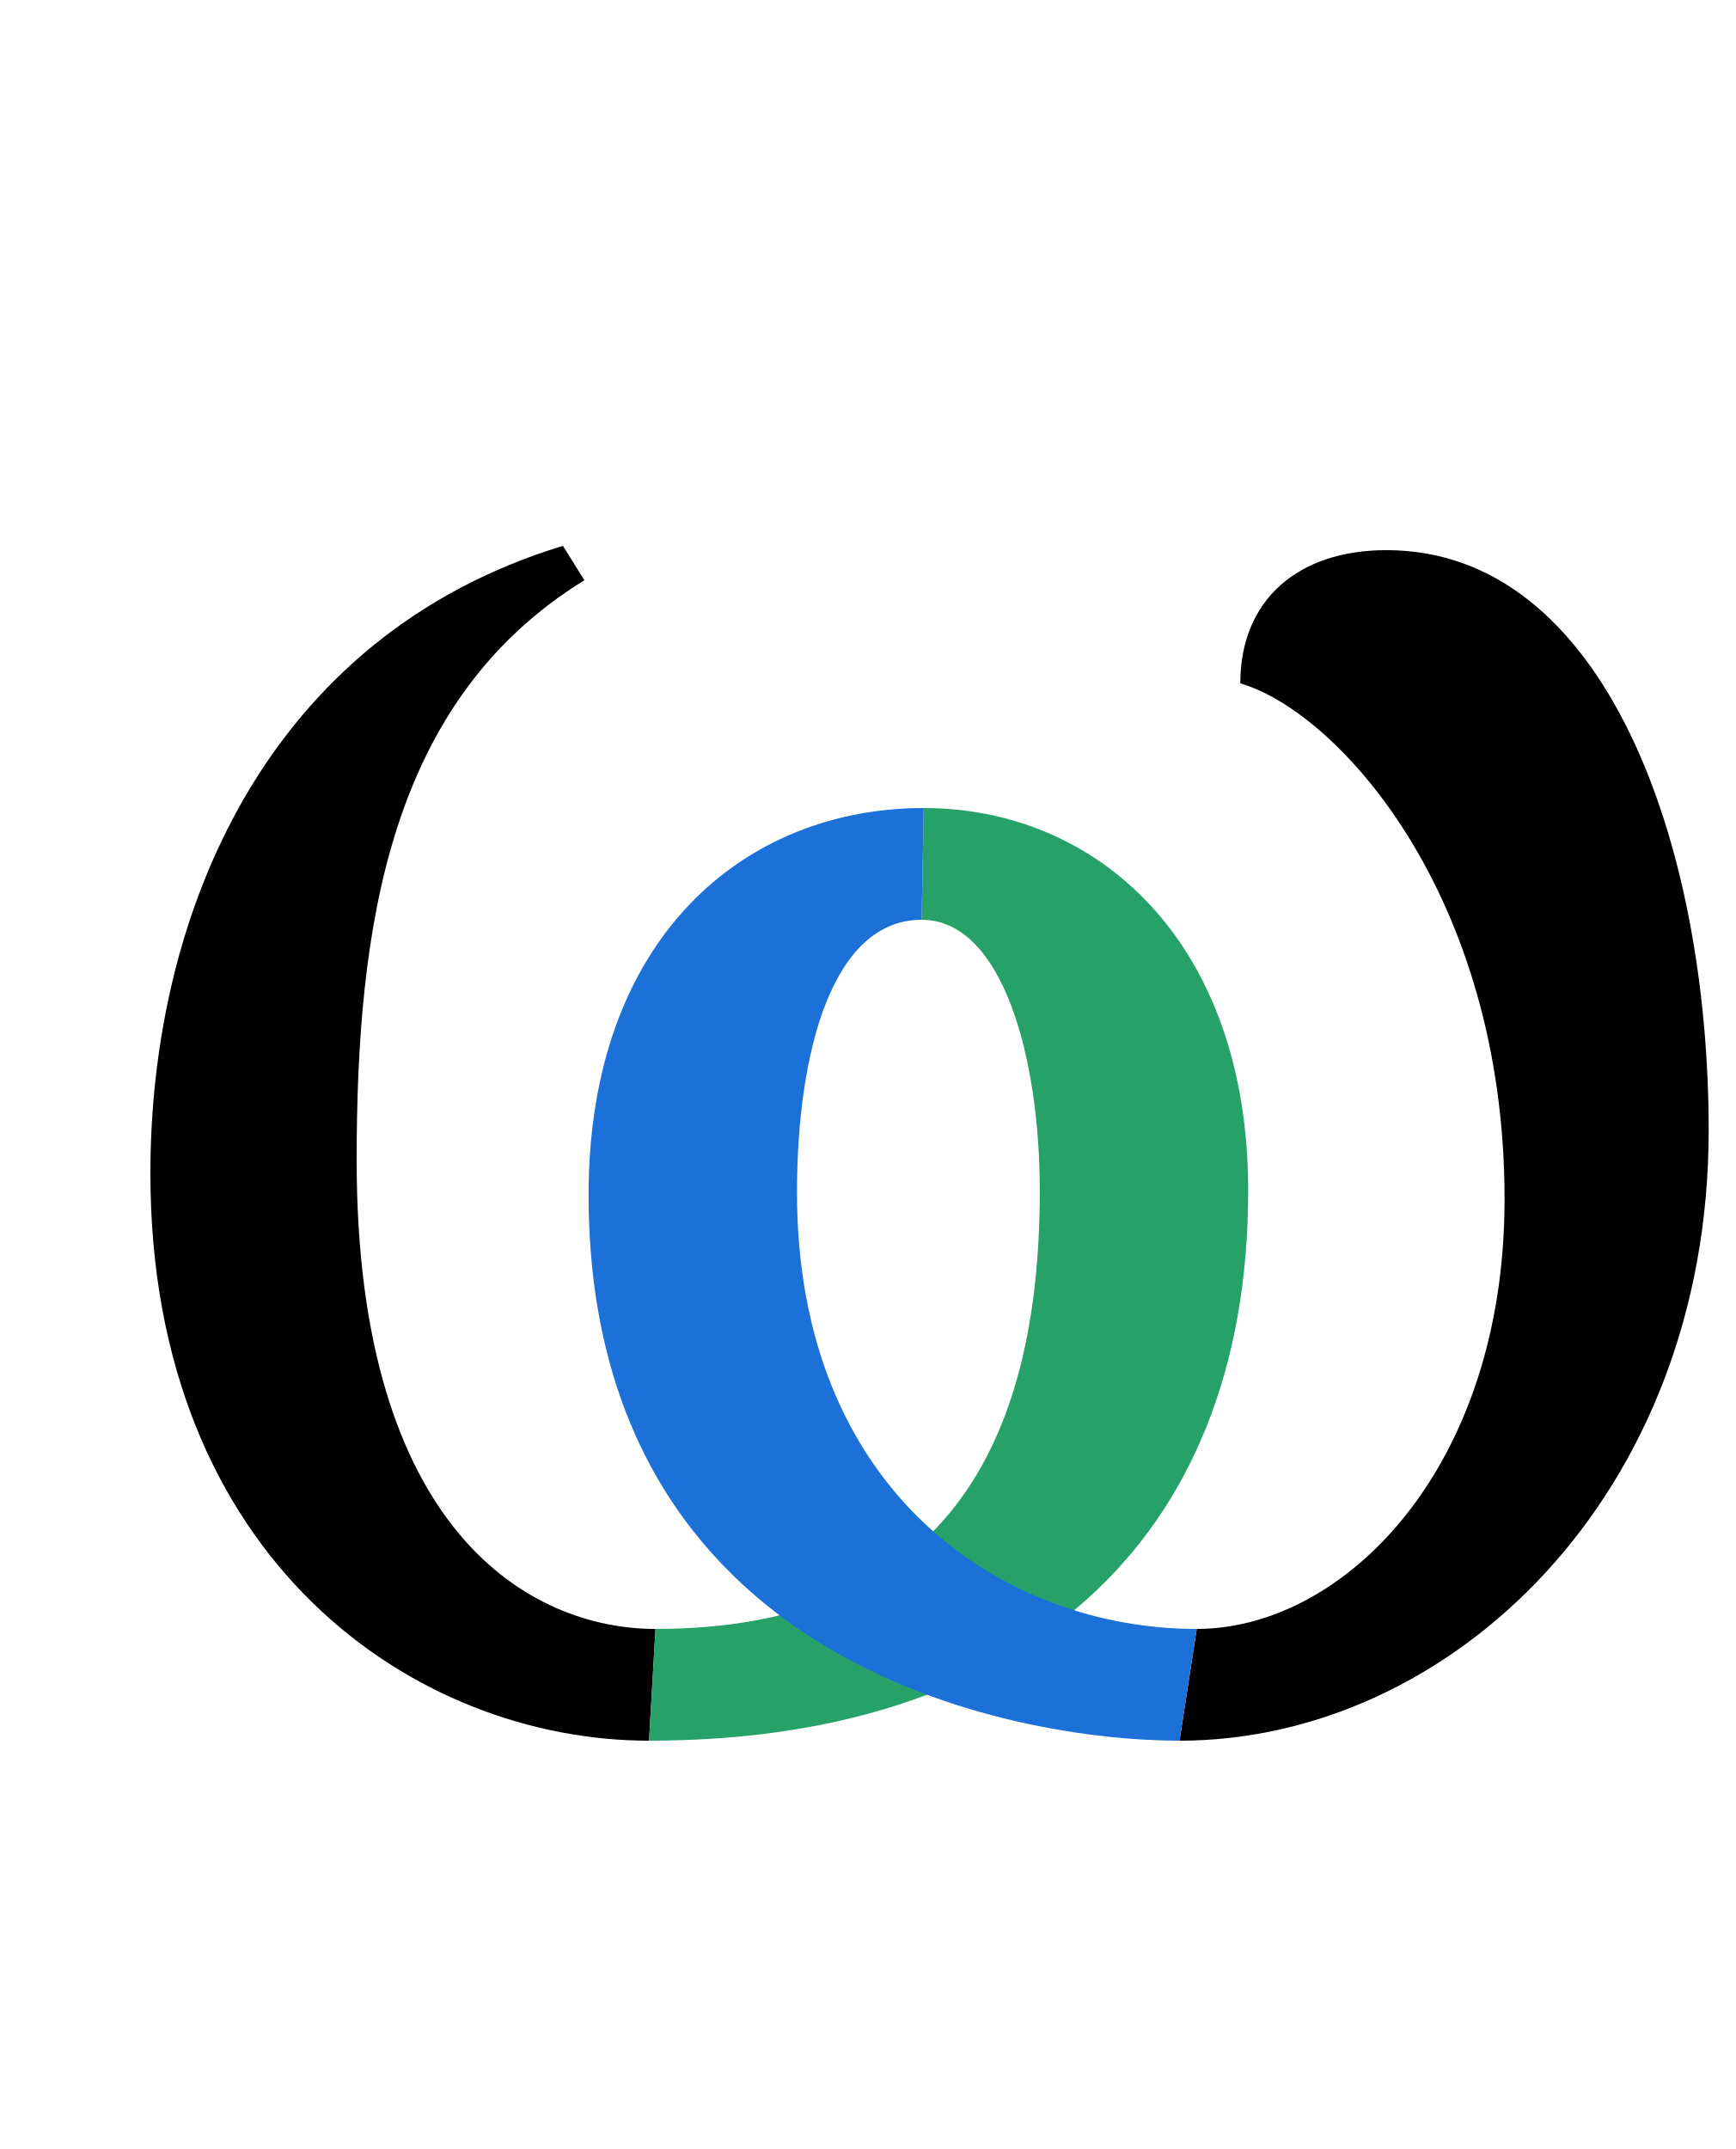
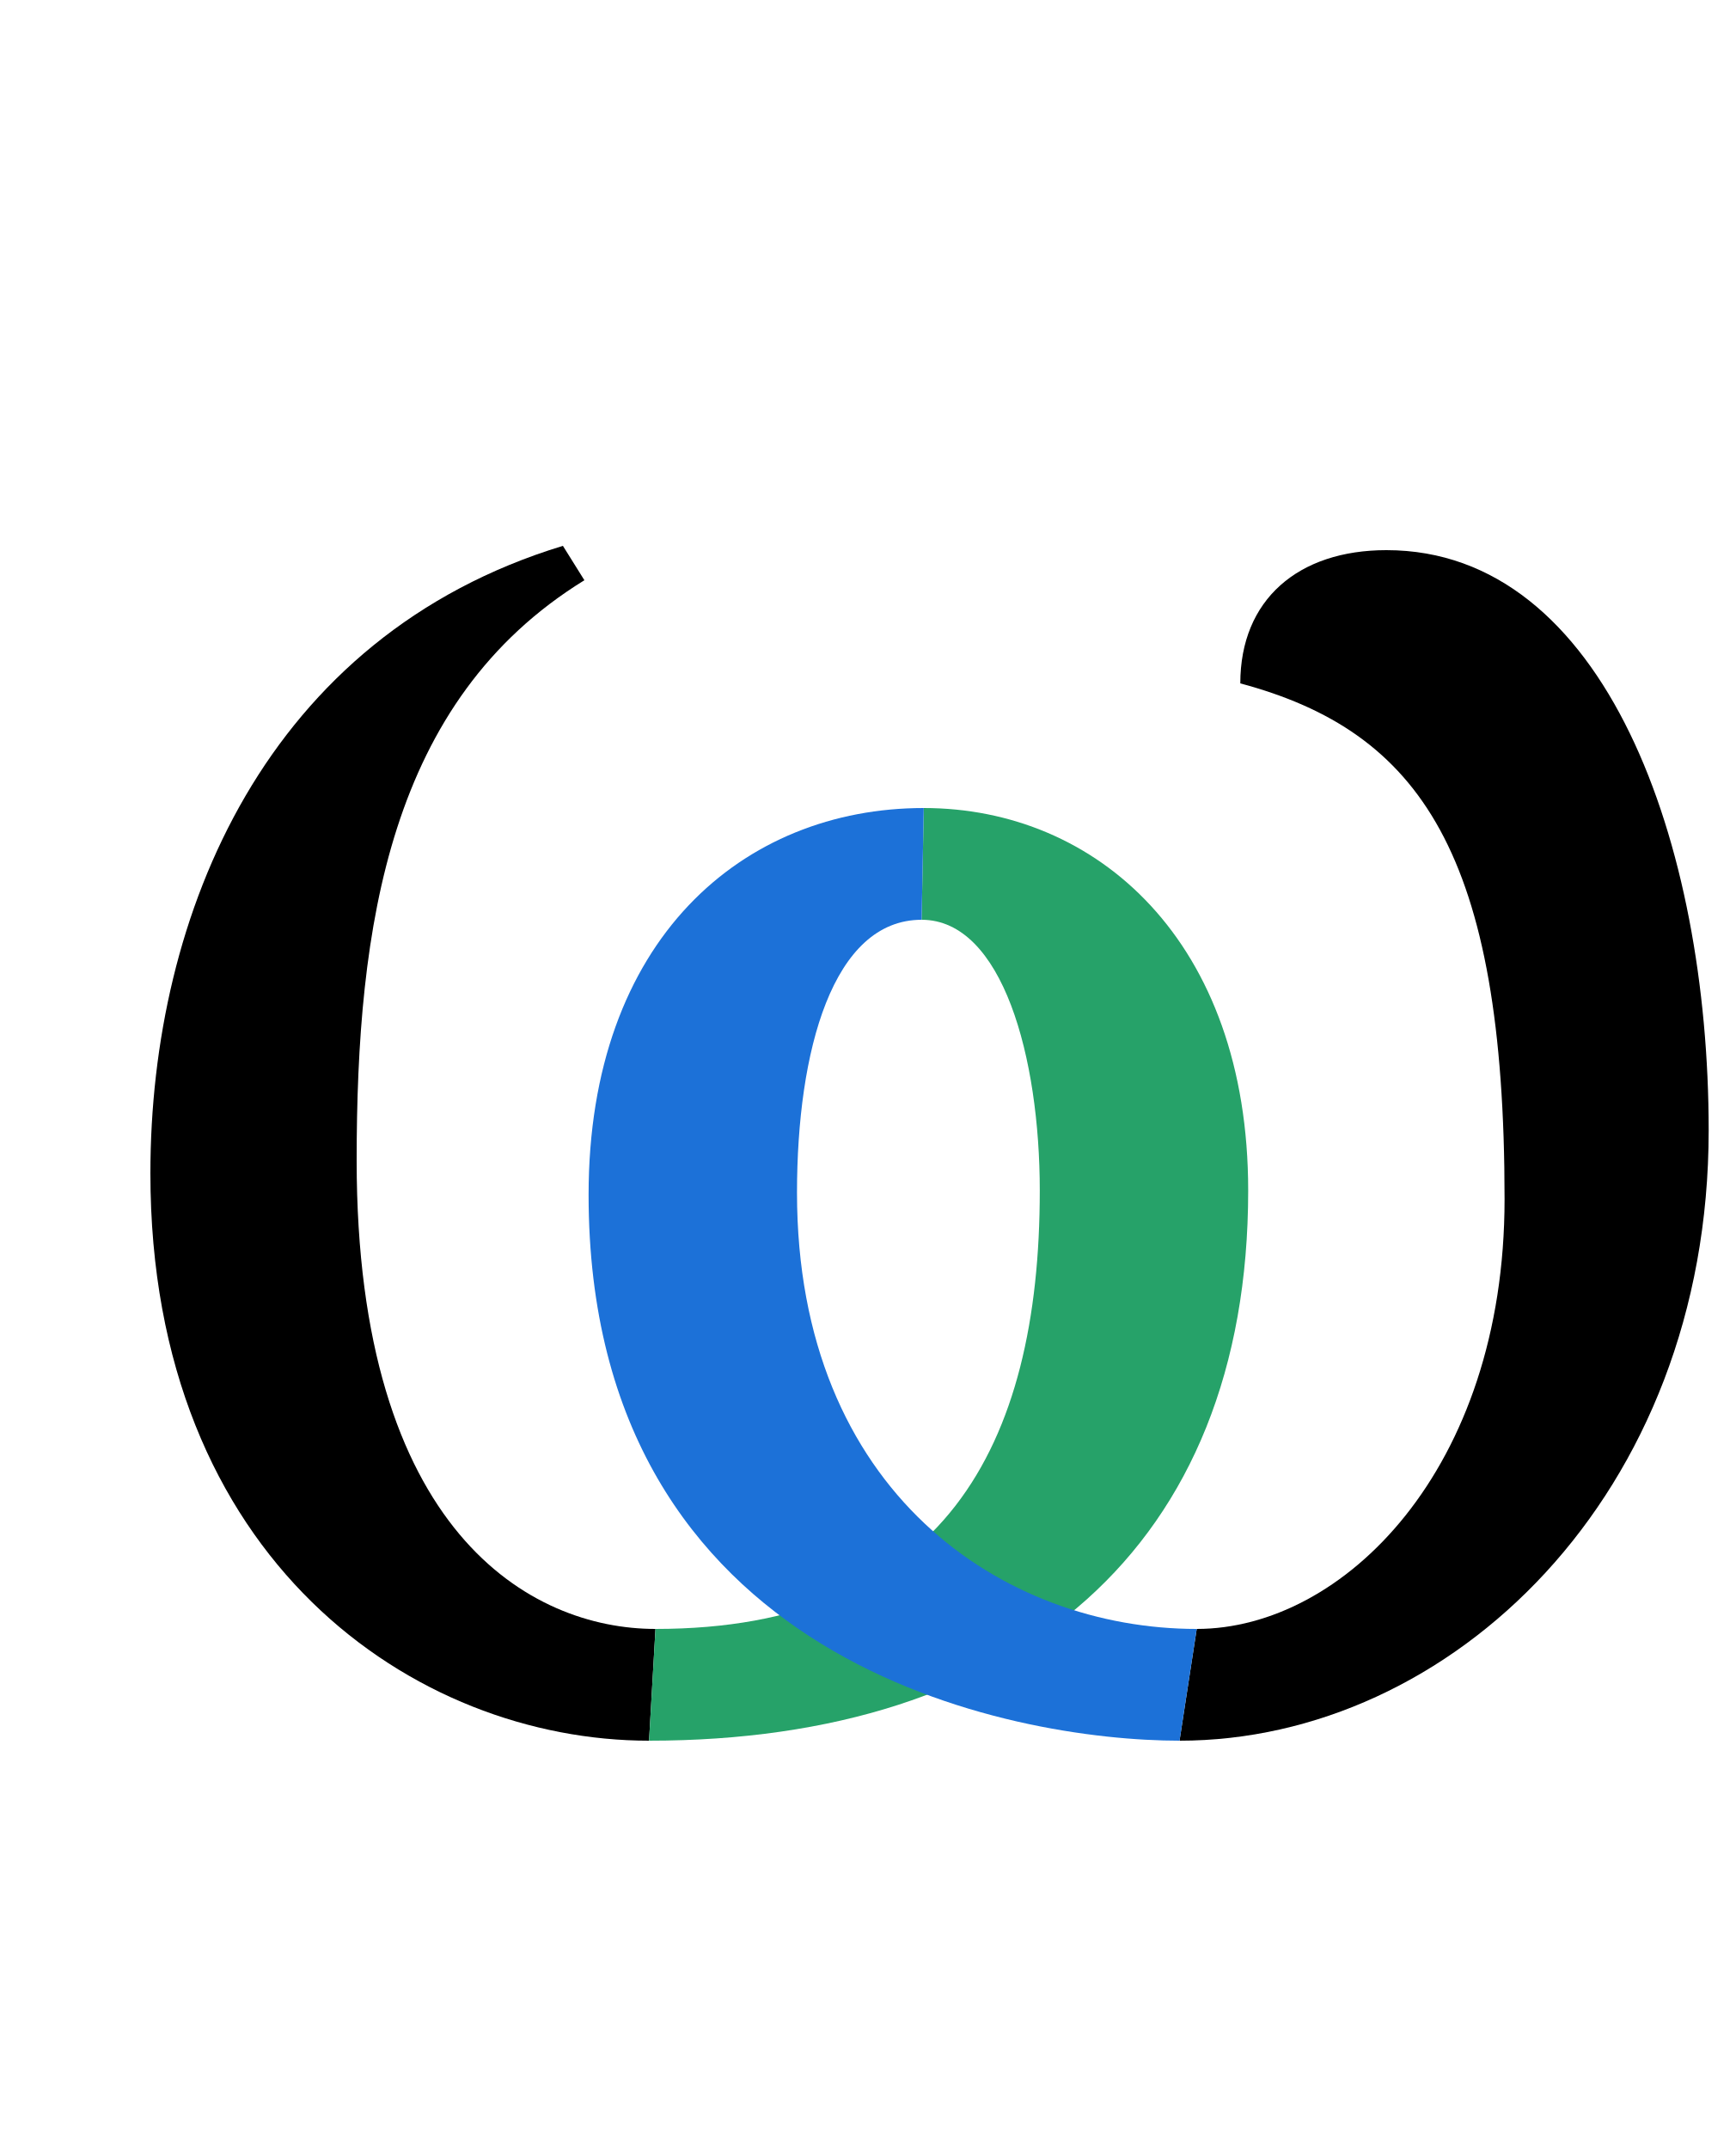
<svg xmlns="http://www.w3.org/2000/svg" version="1.1" viewBox="-10 0 808 1000" id="svg1">
  <defs id="defs1" />
-   <path d="m 635.283,256 c -41,0 -68,23 -68,62 45,13 123,98 123,240 C 690.283,684 615,758 547,758 l -8,52 c 126,0 246.283,-114 246.283,-284 0,-133 -48,-270 -150,-270 z" id="path3" />
+   <path d="m 635.283,256 c -41,0 -68,23 -68,62 83.832,22.463 123,79.269 123,240 C 690.283,684 615,758 547,758 l -8,52 c 126,0 246.283,-114 246.283,-284 0,-133 -48,-270 -150,-270 z" id="path3" />
  <path d="M 252,254 C 114,296 60,425 60,546 60,726 183.086,810 292.086,810 l 3,-52 C 237.086,758 156,713 156,540 156,431 171,326 262,270 Z" id="path1" />
  <path style="fill:#26a269" d="m 419.953,376 -1,52 c 37.634,0 55,64 55,126 0,119.176 -45.096,204 -178.867,204 l -3,52 c 171.413,0 278.867,-89.963 278.867,-256 0,-116 -70.429,-178 -151,-178 z" id="path4" />
  <path id="path1-6" style="fill:#1c71d8" d="m 419.953,376 c -84.033,0 -156,61 -156,180 0,218.609 197.494,254 275.047,254 l 8,-52 c -89.829,0 -186.047,-63.316 -186.047,-203 0,-66 16.619,-127 58,-127 z" />
+   <path d="m 1010.117,256 c -41,0 -68,23 -68,62 45,13 123,98 123,240 0,126 -75.283,200 -143.283,200 l -8,52 c 126,0 246.283,-114 246.283,-284 0,-133 -48,-270 -150,-270 z" id="path2" />
</svg>
